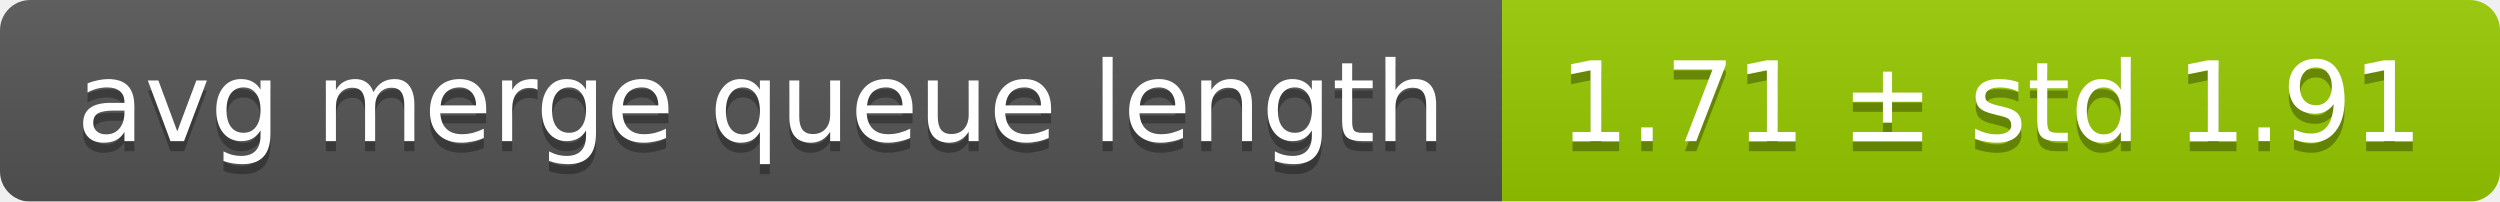
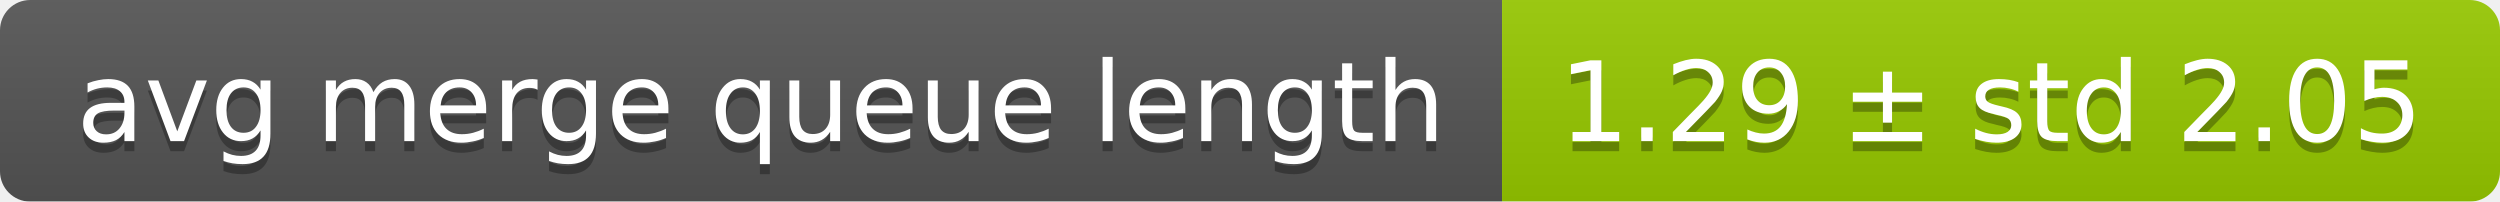
<svg xmlns="http://www.w3.org/2000/svg" width="248" height="20">
  <linearGradient id="smooth" x2="0" y2="100%">
    <stop offset="0" stop-color="#bbb" stop-opacity=".1" />
    <stop offset="1" stop-opacity=".1" />
  </linearGradient>
  <mask id="round">
    <rect width="248" height="20" rx="3" fill="#fff" />
  </mask>
  <g mask="url(#round)">
    <rect width="149" height="20" fill="#555" />
    <rect x="149" width="99" height="20" fill="#97ca00" />
    <rect width="248" height="20" fill="url(#smooth)" />
  </g>
  <g fill="#fff" text-anchor="middle" font-family="DejaVu Sans,Verdana,Geneva,sans-serif" font-size="11">
    <text x="75.5" y="15" fill="#010101" fill-opacity=".3">avg merge queue length</text>
    <text x="75.5" y="14">avg merge queue length</text>
-     <text x="197.5" y="15" fill="#010101" fill-opacity=".3">1.71 ± std 1.91</text>
-     <text x="197.5" y="14">1.71 ± std 1.91</text>
+     <text x="197.5" y="15" fill="#010101" fill-opacity=".3">1.29 ± std 2.05</text>
+     <text x="197.5" y="14">1.29 ± std 2.05</text>
  </g>
</svg>
